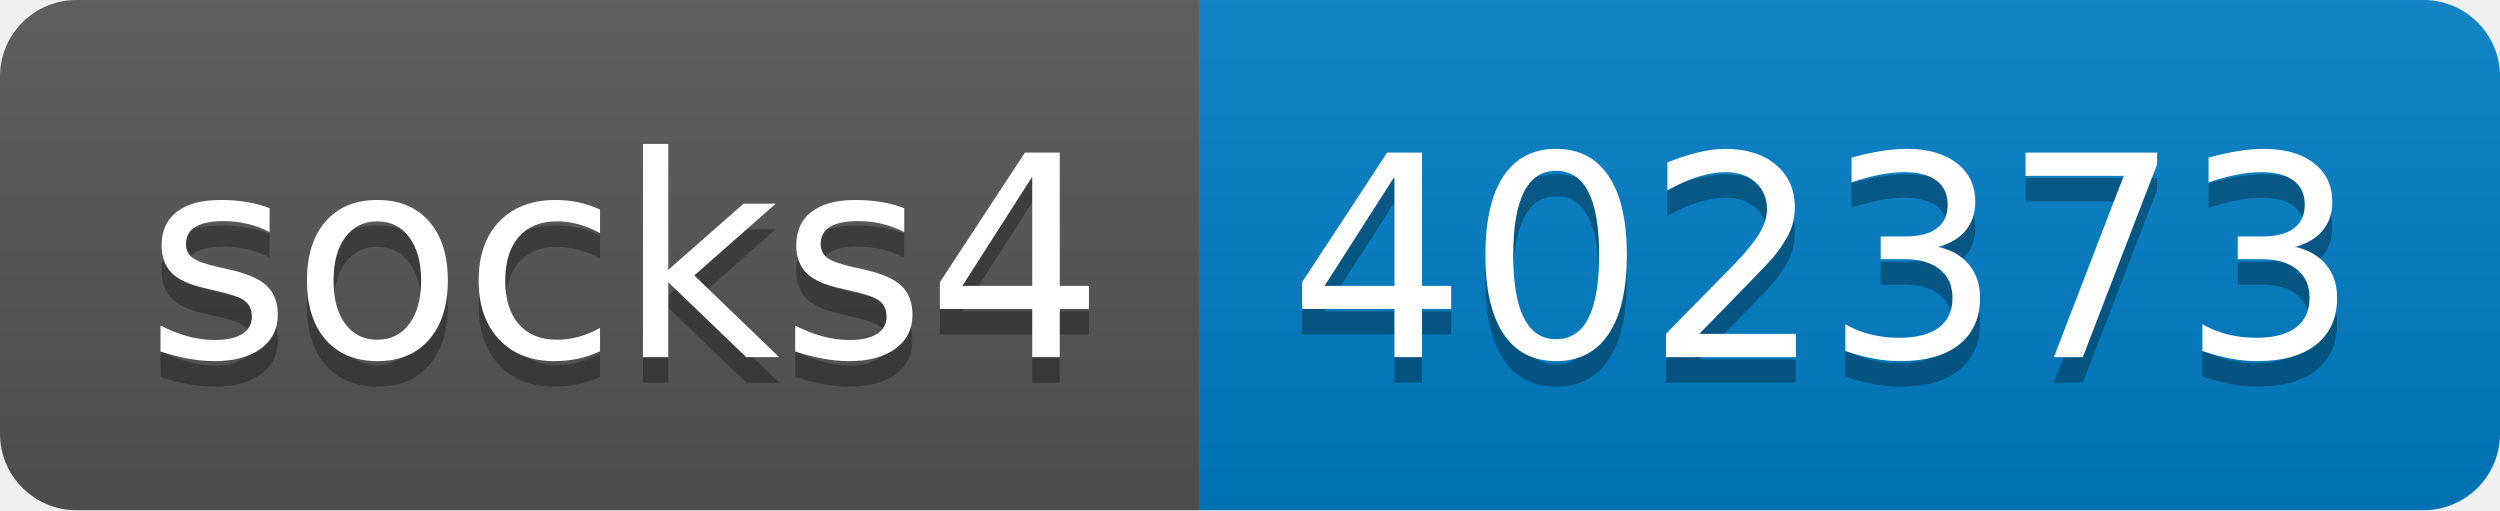
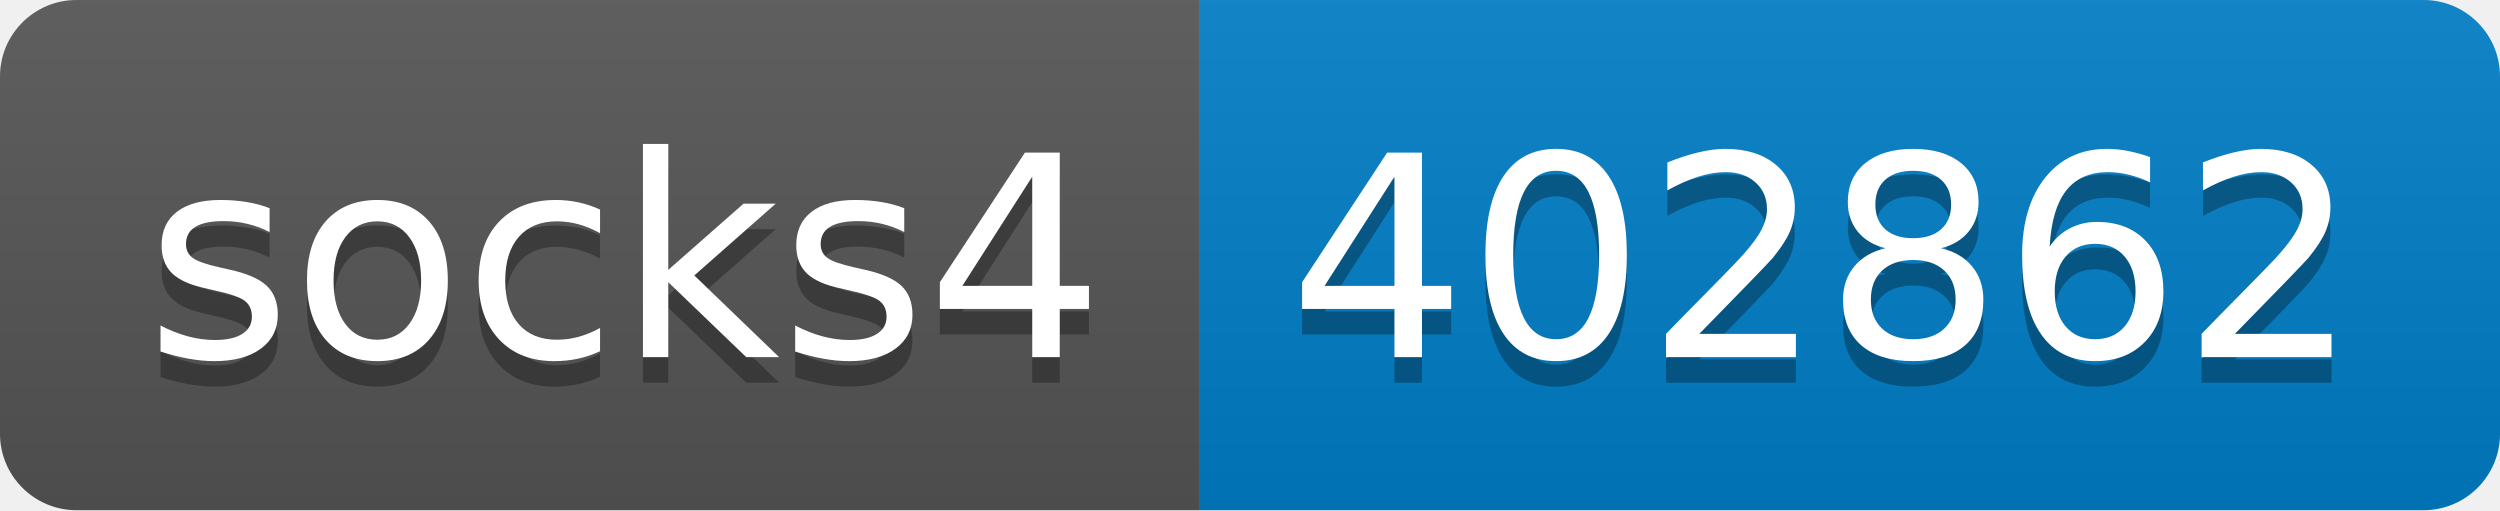
- <svg xmlns="http://www.w3.org/2000/svg" width="98" height="20" role="img" aria-label="socks4: 402373">
+ <svg xmlns="http://www.w3.org/2000/svg" width="98" height="20" role="img" aria-label="socks4: 402862">
  <linearGradient id="s" x2="0" y2="100%">
    <stop offset="0" stop-color="#bbb" stop-opacity=".1" />
    <stop offset="1" stop-opacity=".1" />
  </linearGradient>
  <clipPath id="r">
    <rect width="98" height="20" rx="3" fill="#fff" />
  </clipPath>
  <g clip-path="url(#r)">
    <rect width="47" height="20" fill="#555" />
    <rect x="47" width="51" height="20" fill="#007ec6" />
    <rect width="98" height="20" fill="url(#s)" />
  </g>
  <g fill="#fff" text-anchor="middle" font-family="Verdana,Geneva,DejaVu Sans,sans-serif" text-rendering="geometricPrecision" font-size="110">
    <text aria-hidden="true" x="245" y="150" fill="#010101" fill-opacity=".3" transform="scale(.1)" textLength="370">socks4</text>
    <text x="245" y="140" transform="scale(.1)" fill="#fff" textLength="370">socks4</text>
-     <text aria-hidden="true" x="715" y="150" fill="#010101" fill-opacity=".3" transform="scale(.1)" textLength="410">402373</text>
-     <text x="715" y="140" transform="scale(.1)" fill="#fff" textLength="410">402373</text>
+     <text aria-hidden="true" x="715" y="150" fill="#010101" fill-opacity=".3" transform="scale(.1)" textLength="410">402862</text>
+     <text x="715" y="140" transform="scale(.1)" fill="#fff" textLength="410">402862</text>
  </g>
</svg>
